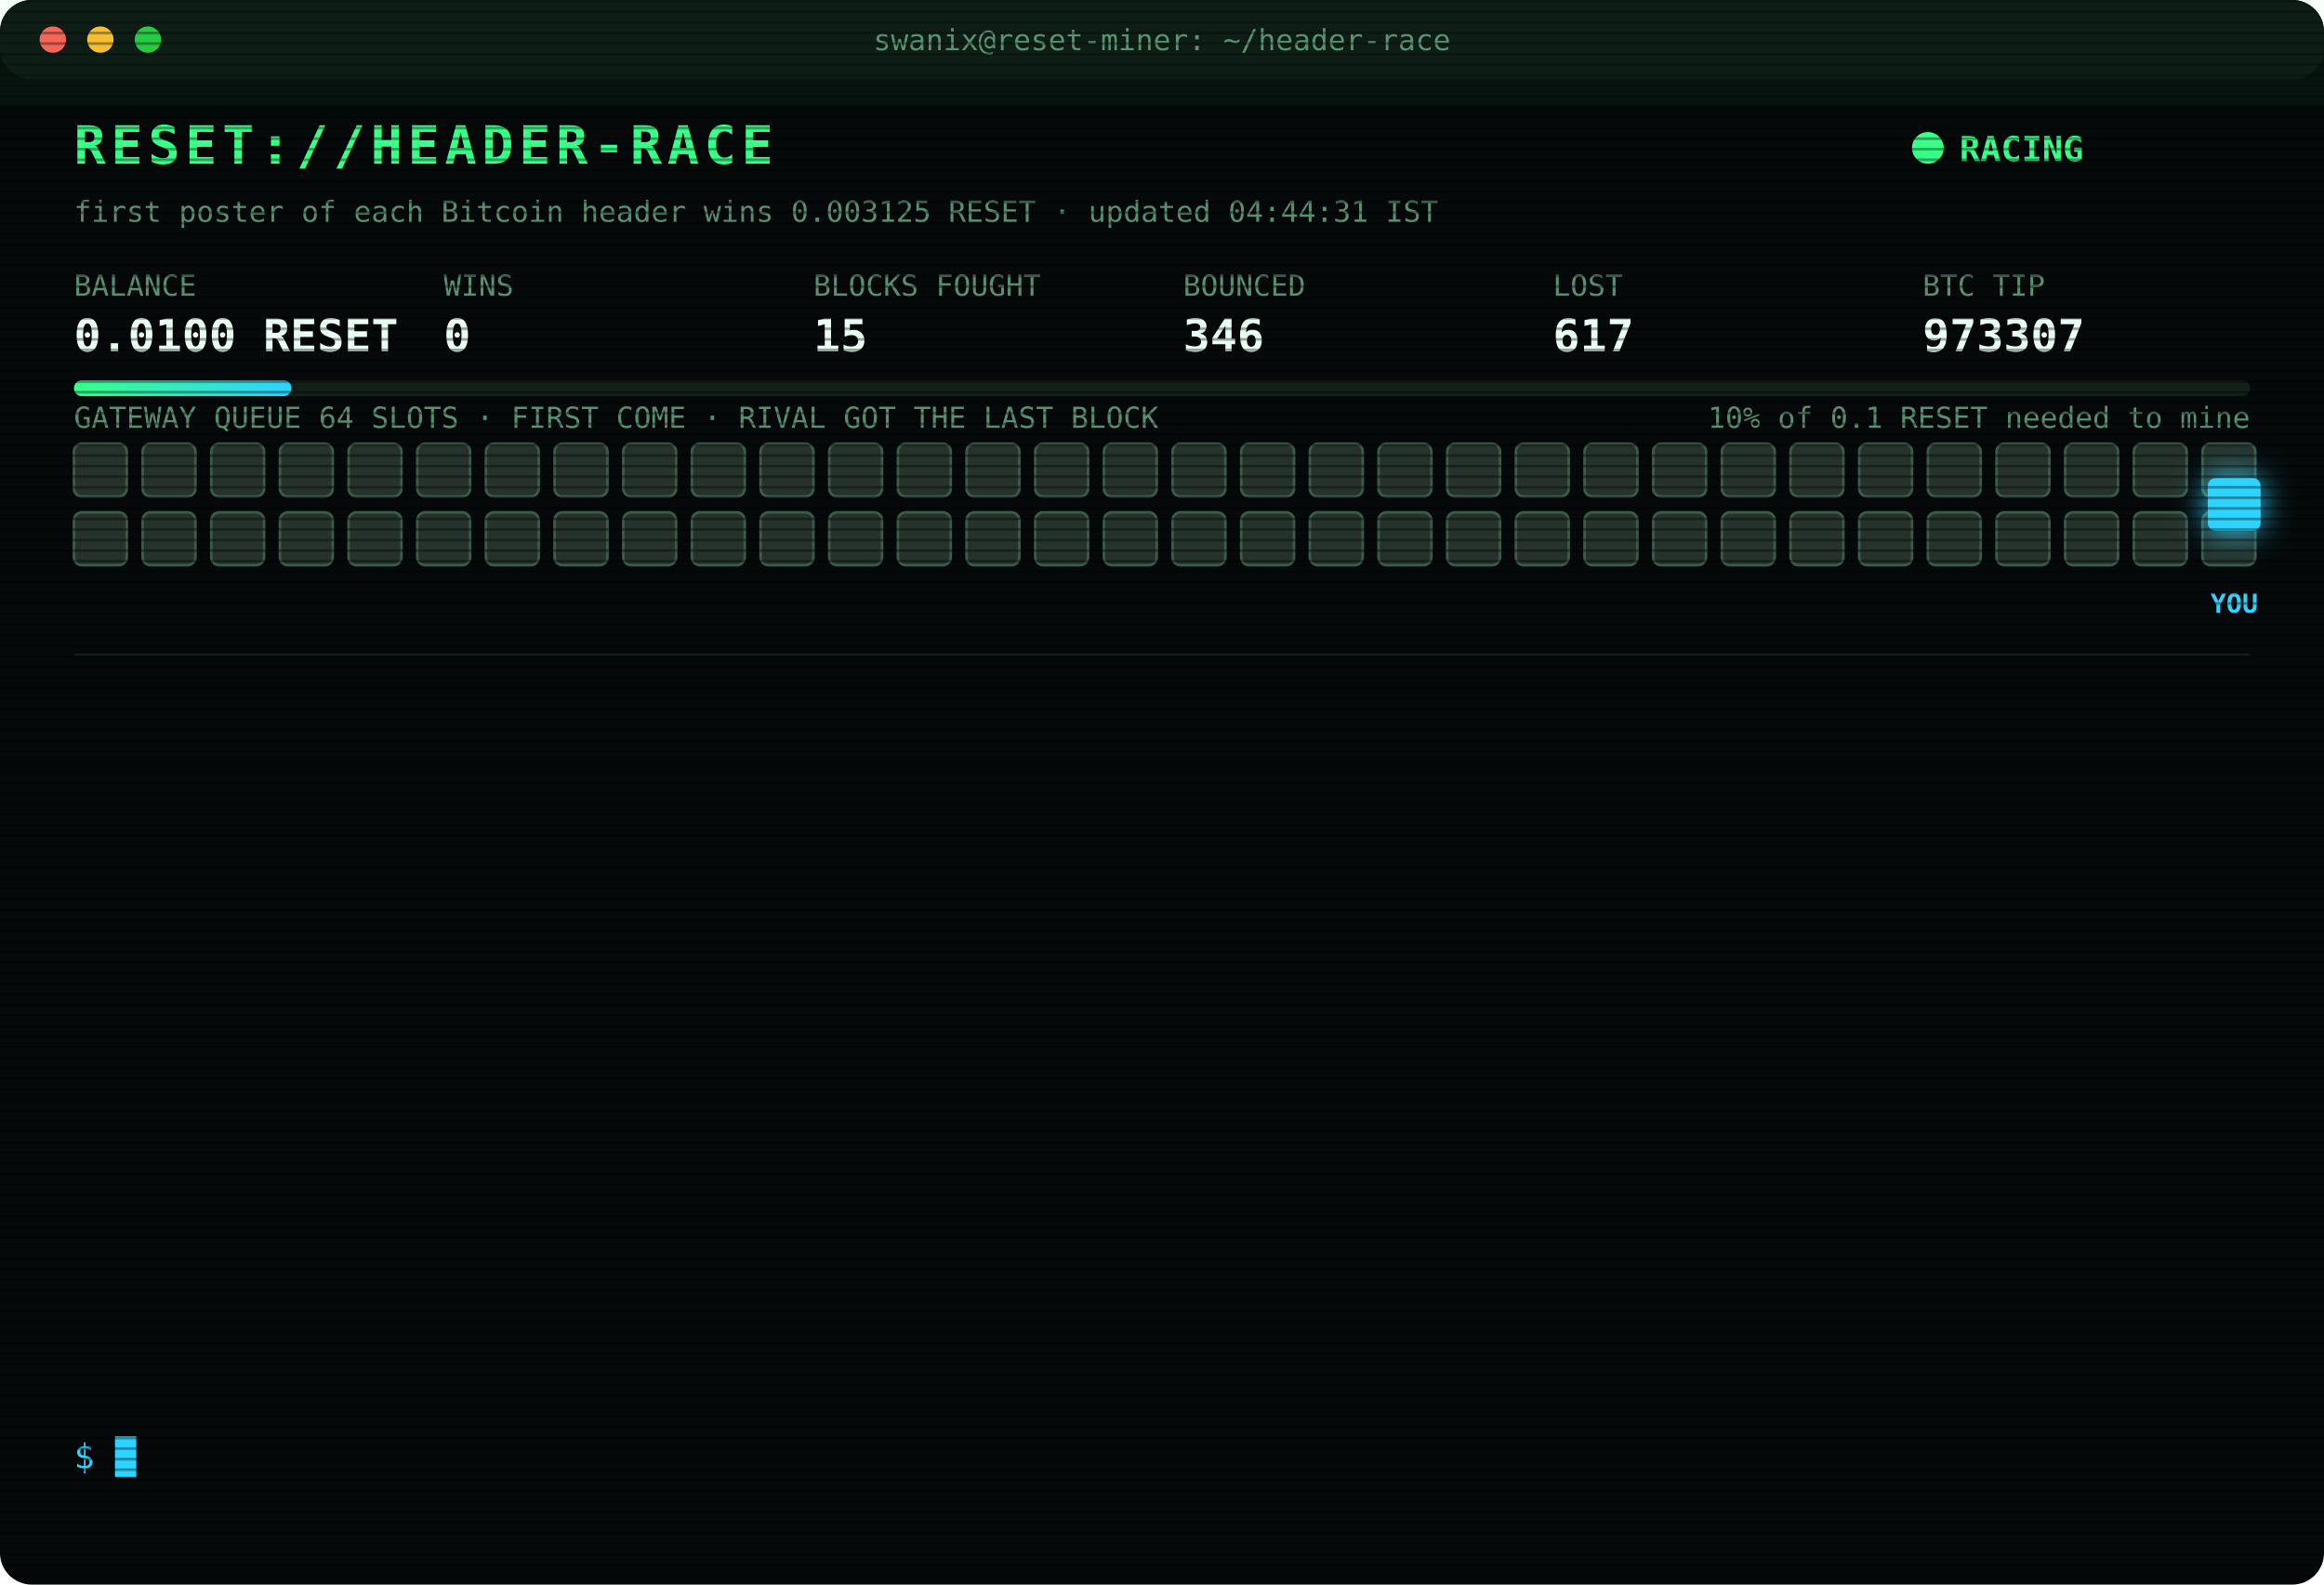
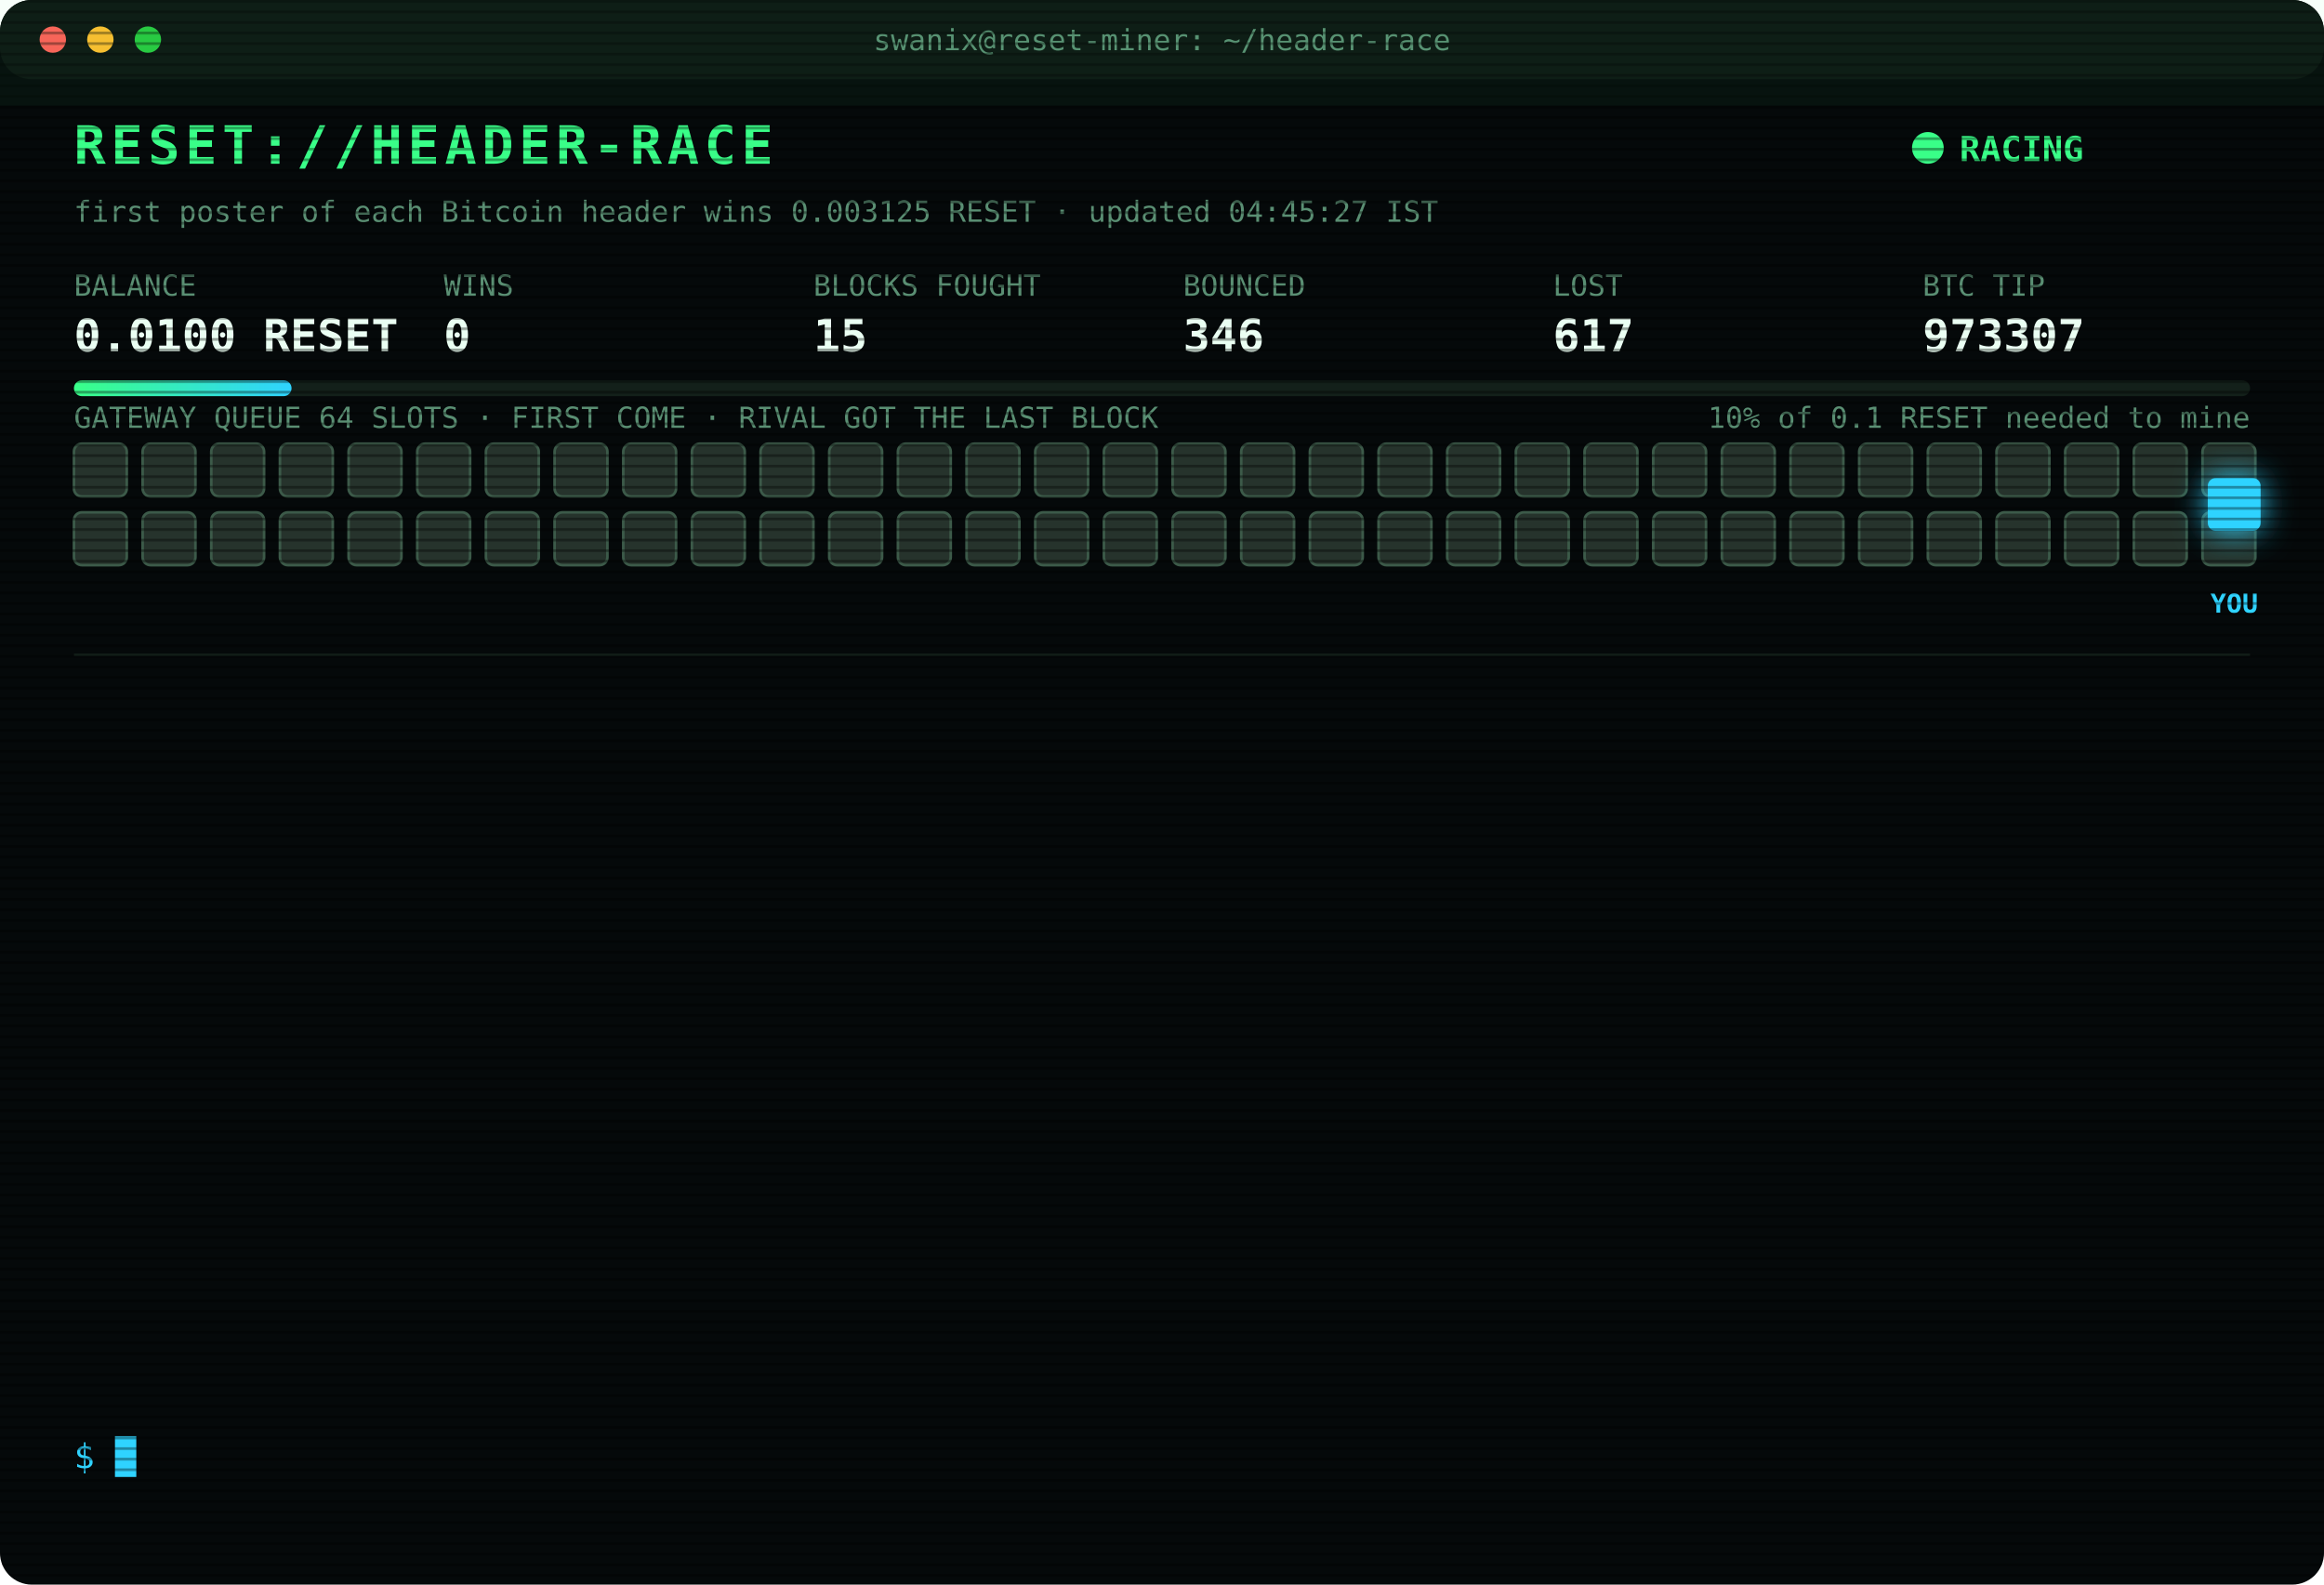
<svg xmlns="http://www.w3.org/2000/svg" width="880" height="600" viewBox="0 0 880 600" font-family="ui-monospace,SFMono-Regular,Menlo,Consolas,monospace">
  <style>
text{font-size:13px;fill:#7CFFB2}
.title{font-size:20px;font-weight:700;fill:#39FF88;letter-spacing:2px;animation:glitch 3s infinite steps(1)}
.sub{fill:#2fd3ff}.k{fill:#5a8f73;font-size:11px}.v{font-size:17px;font-weight:700;fill:#eafff3}
.ts{fill:#3f6b56}.boot{fill:#2fd3ff}.dim{fill:#5a8f73}.bad{fill:#ff4d6d}.warn{fill:#ffd23f}.mag{fill:#ff5cf0}.win{fill:#39FF88;font-weight:700}
.tag{font-size:10px;fill:#2fd3ff;font-weight:700}
.rival{fill:#26332c;stroke:#3c5a49;animation:jam 1.2s infinite alternate}
.idle{fill:#141c18;stroke:#22302a;animation:breathe 4s infinite}
.me{fill:#2fd3ff;filter:drop-shadow(0 0 6px #2fd3ff)}
.hover{animation:nudge 1.1s infinite ease-in-out}.bounce{animation:kick 1.4s infinite}
.ln{opacity:0;animation:in .4s forwards}
.cur{animation:blink 1s infinite steps(1)}
.scan{animation:scan 6s infinite linear}
.led{animation:blink 1.4s infinite}
@keyframes in{from{opacity:0;transform:translateX(-6px)}to{opacity:1;transform:none}}
@keyframes blink{50%{opacity:0}}
@keyframes jam{to{fill:#33463b}}
@keyframes breathe{50%{opacity:.4}}
@keyframes nudge{50%{transform:translateX(-10px)}}
@keyframes kick{0%,100%{transform:none}30%{transform:translateX(-14px)}55%{transform:translateX(10px) translateY(-6px)}}
@keyframes glitch{0%,92%{transform:none}93%{transform:translateX(2px);fill:#ff4d6d}95%{transform:translateX(-2px);fill:#2fd3ff}97%{transform:none}}
@keyframes scan{from{transform:translateY(-40px)}to{transform:translateY(600px)}}
</style>
  <defs>
    <pattern id="sl" width="4" height="4" patternUnits="userSpaceOnUse">
      <rect width="4" height="1" fill="#000" opacity=".35" />
    </pattern>
    <linearGradient id="bar">
      <stop offset="0" stop-color="#39FF88" />
      <stop offset="1" stop-color="#2fd3ff" />
    </linearGradient>
  </defs>
  <rect width="880" height="600" rx="12" fill="#05090a" />
  <rect width="880" height="30" rx="12" fill="#0d1512" />
  <circle cx="20" cy="15" r="5" fill="#ff5f57" />
  <circle cx="38" cy="15" r="5" fill="#febc2e" />
  <circle cx="56" cy="15" r="5" fill="#28c840" />
  <text x="440" y="19" text-anchor="middle" class="k">swanix@reset-miner: ~/header-race</text>
  <text x="28" y="62" class="title">RESET://HEADER-RACE</text>
  <circle class="led" cx="730" cy="56" r="6" fill="#39FF88" />
  <text x="742" y="61" class="win">RACING</text>
-   <text x="28" y="84" class="k">first poster of each Bitcoin header wins 0.003125 RESET · updated 04:44:31 IST</text>
+   <text x="28" y="84" class="k">first poster of each Bitcoin header wins 0.003125 RESET · updated 04:45:27 IST</text>
  <text x="28" y="112" class="k">BALANCE</text>
  <text x="28" y="133" class="v">0.0100 RESET</text>
  <text x="168" y="112" class="k">WINS</text>
  <text x="168" y="133" class="v">0</text>
  <text x="308" y="112" class="k">BLOCKS FOUGHT</text>
  <text x="308" y="133" class="v">15</text>
  <text x="448" y="112" class="k">BOUNCED</text>
  <text x="448" y="133" class="v">346</text>
  <text x="588" y="112" class="k">LOST</text>
  <text x="588" y="133" class="v">617</text>
  <text x="728" y="112" class="k">BTC TIP</text>
  <text x="728" y="133" class="v">973307</text>
  <rect x="28" y="144" width="824" height="6" rx="3" fill="#13201a" />
  <rect x="28" y="144" width="82.4" height="6" rx="3" fill="url(#bar)" />
  <text x="852" y="162" text-anchor="end" class="k">10% of 0.1 RESET needed to mine</text>
  <text x="28" y="162" class="k">GATEWAY QUEUE 64 SLOTS · FIRST COME · RIVAL GOT THE LAST BLOCK</text>
  <rect class="rival" x="28" y="168" width="20" height="20" rx="3" style="animation-delay:0.00s" />
  <rect class="rival" x="54" y="168" width="20" height="20" rx="3" style="animation-delay:0.05s" />
  <rect class="rival" x="80" y="168" width="20" height="20" rx="3" style="animation-delay:0.10s" />
  <rect class="rival" x="106" y="168" width="20" height="20" rx="3" style="animation-delay:0.15s" />
  <rect class="rival" x="132" y="168" width="20" height="20" rx="3" style="animation-delay:0.20s" />
  <rect class="rival" x="158" y="168" width="20" height="20" rx="3" style="animation-delay:0.25s" />
  <rect class="rival" x="184" y="168" width="20" height="20" rx="3" style="animation-delay:0.30s" />
  <rect class="rival" x="210" y="168" width="20" height="20" rx="3" style="animation-delay:0.35s" />
  <rect class="rival" x="236" y="168" width="20" height="20" rx="3" style="animation-delay:0.40s" />
  <rect class="rival" x="262" y="168" width="20" height="20" rx="3" style="animation-delay:0.45s" />
  <rect class="rival" x="288" y="168" width="20" height="20" rx="3" style="animation-delay:0.50s" />
  <rect class="rival" x="314" y="168" width="20" height="20" rx="3" style="animation-delay:0.55s" />
  <rect class="rival" x="340" y="168" width="20" height="20" rx="3" style="animation-delay:0.60s" />
  <rect class="rival" x="366" y="168" width="20" height="20" rx="3" style="animation-delay:0.65s" />
  <rect class="rival" x="392" y="168" width="20" height="20" rx="3" style="animation-delay:0.70s" />
  <rect class="rival" x="418" y="168" width="20" height="20" rx="3" style="animation-delay:0.75s" />
  <rect class="rival" x="444" y="168" width="20" height="20" rx="3" style="animation-delay:0.80s" />
  <rect class="rival" x="470" y="168" width="20" height="20" rx="3" style="animation-delay:0.85s" />
  <rect class="rival" x="496" y="168" width="20" height="20" rx="3" style="animation-delay:0.90s" />
  <rect class="rival" x="522" y="168" width="20" height="20" rx="3" style="animation-delay:0.95s" />
  <rect class="rival" x="548" y="168" width="20" height="20" rx="3" style="animation-delay:1.00s" />
  <rect class="rival" x="574" y="168" width="20" height="20" rx="3" style="animation-delay:1.05s" />
  <rect class="rival" x="600" y="168" width="20" height="20" rx="3" style="animation-delay:1.10s" />
  <rect class="rival" x="626" y="168" width="20" height="20" rx="3" style="animation-delay:1.15s" />
  <rect class="rival" x="652" y="168" width="20" height="20" rx="3" style="animation-delay:1.20s" />
  <rect class="rival" x="678" y="168" width="20" height="20" rx="3" style="animation-delay:1.25s" />
  <rect class="rival" x="704" y="168" width="20" height="20" rx="3" style="animation-delay:1.30s" />
  <rect class="rival" x="730" y="168" width="20" height="20" rx="3" style="animation-delay:1.35s" />
  <rect class="rival" x="756" y="168" width="20" height="20" rx="3" style="animation-delay:1.40s" />
  <rect class="rival" x="782" y="168" width="20" height="20" rx="3" style="animation-delay:1.45s" />
  <rect class="rival" x="808" y="168" width="20" height="20" rx="3" style="animation-delay:1.50s" />
  <rect class="rival" x="834" y="168" width="20" height="20" rx="3" style="animation-delay:1.55s" />
  <rect class="rival" x="28" y="194" width="20" height="20" rx="3" style="animation-delay:1.60s" />
  <rect class="rival" x="54" y="194" width="20" height="20" rx="3" style="animation-delay:1.65s" />
  <rect class="rival" x="80" y="194" width="20" height="20" rx="3" style="animation-delay:1.70s" />
  <rect class="rival" x="106" y="194" width="20" height="20" rx="3" style="animation-delay:1.75s" />
  <rect class="rival" x="132" y="194" width="20" height="20" rx="3" style="animation-delay:1.80s" />
  <rect class="rival" x="158" y="194" width="20" height="20" rx="3" style="animation-delay:1.85s" />
  <rect class="rival" x="184" y="194" width="20" height="20" rx="3" style="animation-delay:1.90s" />
  <rect class="rival" x="210" y="194" width="20" height="20" rx="3" style="animation-delay:1.95s" />
  <rect class="rival" x="236" y="194" width="20" height="20" rx="3" style="animation-delay:2.00s" />
  <rect class="rival" x="262" y="194" width="20" height="20" rx="3" style="animation-delay:2.05s" />
  <rect class="rival" x="288" y="194" width="20" height="20" rx="3" style="animation-delay:2.10s" />
  <rect class="rival" x="314" y="194" width="20" height="20" rx="3" style="animation-delay:2.15s" />
  <rect class="rival" x="340" y="194" width="20" height="20" rx="3" style="animation-delay:2.20s" />
  <rect class="rival" x="366" y="194" width="20" height="20" rx="3" style="animation-delay:2.25s" />
  <rect class="rival" x="392" y="194" width="20" height="20" rx="3" style="animation-delay:2.30s" />
  <rect class="rival" x="418" y="194" width="20" height="20" rx="3" style="animation-delay:2.35s" />
  <rect class="rival" x="444" y="194" width="20" height="20" rx="3" style="animation-delay:2.40s" />
  <rect class="rival" x="470" y="194" width="20" height="20" rx="3" style="animation-delay:2.45s" />
  <rect class="rival" x="496" y="194" width="20" height="20" rx="3" style="animation-delay:2.50s" />
  <rect class="rival" x="522" y="194" width="20" height="20" rx="3" style="animation-delay:2.55s" />
  <rect class="rival" x="548" y="194" width="20" height="20" rx="3" style="animation-delay:2.60s" />
  <rect class="rival" x="574" y="194" width="20" height="20" rx="3" style="animation-delay:2.65s" />
  <rect class="rival" x="600" y="194" width="20" height="20" rx="3" style="animation-delay:2.70s" />
  <rect class="rival" x="626" y="194" width="20" height="20" rx="3" style="animation-delay:2.75s" />
  <rect class="rival" x="652" y="194" width="20" height="20" rx="3" style="animation-delay:2.80s" />
  <rect class="rival" x="678" y="194" width="20" height="20" rx="3" style="animation-delay:2.85s" />
  <rect class="rival" x="704" y="194" width="20" height="20" rx="3" style="animation-delay:2.90s" />
  <rect class="rival" x="730" y="194" width="20" height="20" rx="3" style="animation-delay:2.95s" />
  <rect class="rival" x="756" y="194" width="20" height="20" rx="3" style="animation-delay:3.00s" />
  <rect class="rival" x="782" y="194" width="20" height="20" rx="3" style="animation-delay:3.05s" />
  <rect class="rival" x="808" y="194" width="20" height="20" rx="3" style="animation-delay:3.10s" />
  <rect class="rival" x="834" y="194" width="20" height="20" rx="3" style="animation-delay:3.15s" />
  <g class="hover">
    <rect class="me" x="836" y="181" width="20" height="20" rx="3" />
    <text class="tag" x="846" y="232" text-anchor="middle">YOU</text>
  </g>
  <line x1="28" x2="852" y1="248" y2="248" stroke="#13201a" />
  <g class="ln" style="animation-delay:0.40s">
    <text x="28" y="270" class="ts">03:42:30</text>
    <text x="104" y="270" class="warn">[QUEUE FULL] #973298 bounced 64/64 · retry 1.7s · 1132ms</text>
  </g>
  <g class="ln" style="animation-delay:0.65s">
    <text x="28" y="292" class="ts">03:42:31</text>
    <text x="104" y="292" class="bad">[GATEWAY DOWN] no response · 814ms</text>
  </g>
  <g class="ln" style="animation-delay:0.90s">
    <text x="28" y="314" class="ts">03:42:35</text>
    <text x="104" y="314" class="bad">[LOST] #973298 taken by a rival miner</text>
  </g>
  <g class="ln" style="animation-delay:1.15s">
    <text x="28" y="336" class="ts">03:46:15</text>
    <text x="104" y="336" class="bad">[LOST] #973299 taken by a rival miner</text>
  </g>
  <g class="ln" style="animation-delay:1.40s">
    <text x="28" y="358" class="ts">03:47:38</text>
    <text x="104" y="358" class="bad">[LOST] #973300 taken by a rival miner</text>
  </g>
  <g class="ln" style="animation-delay:1.65s">
    <text x="28" y="380" class="ts">03:54:57</text>
    <text x="104" y="380" class="bad">[LOST] #973301 taken by a rival miner</text>
  </g>
  <g class="ln" style="animation-delay:1.90s">
    <text x="28" y="402" class="ts">04:01:06</text>
    <text x="104" y="402" class="bad">[LOST] #973302 taken by a rival miner</text>
  </g>
  <g class="ln" style="animation-delay:2.15s">
    <text x="28" y="424" class="ts">04:12:09</text>
    <text x="104" y="424" class="bad">[LOST] #973303 taken by a rival miner</text>
  </g>
  <g class="ln" style="animation-delay:2.40s">
    <text x="28" y="446" class="ts">04:20:35</text>
    <text x="104" y="446" class="bad">[LOST] #973304 taken by a rival miner</text>
  </g>
  <g class="ln" style="animation-delay:2.65s">
    <text x="28" y="468" class="ts">04:21:14</text>
    <text x="104" y="468" class="bad">[GATEWAY DOWN] no response · 1067ms</text>
  </g>
  <g class="ln" style="animation-delay:2.90s">
    <text x="28" y="490" class="ts">04:21:18</text>
    <text x="104" y="490" class="bad">[LOST] #973305 taken by a rival miner</text>
  </g>
  <g class="ln" style="animation-delay:3.15s">
    <text x="28" y="512" class="ts">04:31:49</text>
    <text x="104" y="512" class="bad">[LOST] #973306 taken by a rival miner</text>
  </g>
  <g class="ln" style="animation-delay:3.40s">
    <text x="28" y="534" class="ts">04:44:31</text>
    <text x="104" y="534" class="bad">[LOST] #973307 taken by a rival miner</text>
  </g>
  <text x="28" y="556" class="sub">$ <tspan class="cur">█</tspan>
  </text>
  <rect width="880" height="600" rx="12" fill="url(#sl)" pointer-events="none" />
  <rect class="scan" width="880" height="40" fill="#39FF88" opacity=".04" />
</svg>
